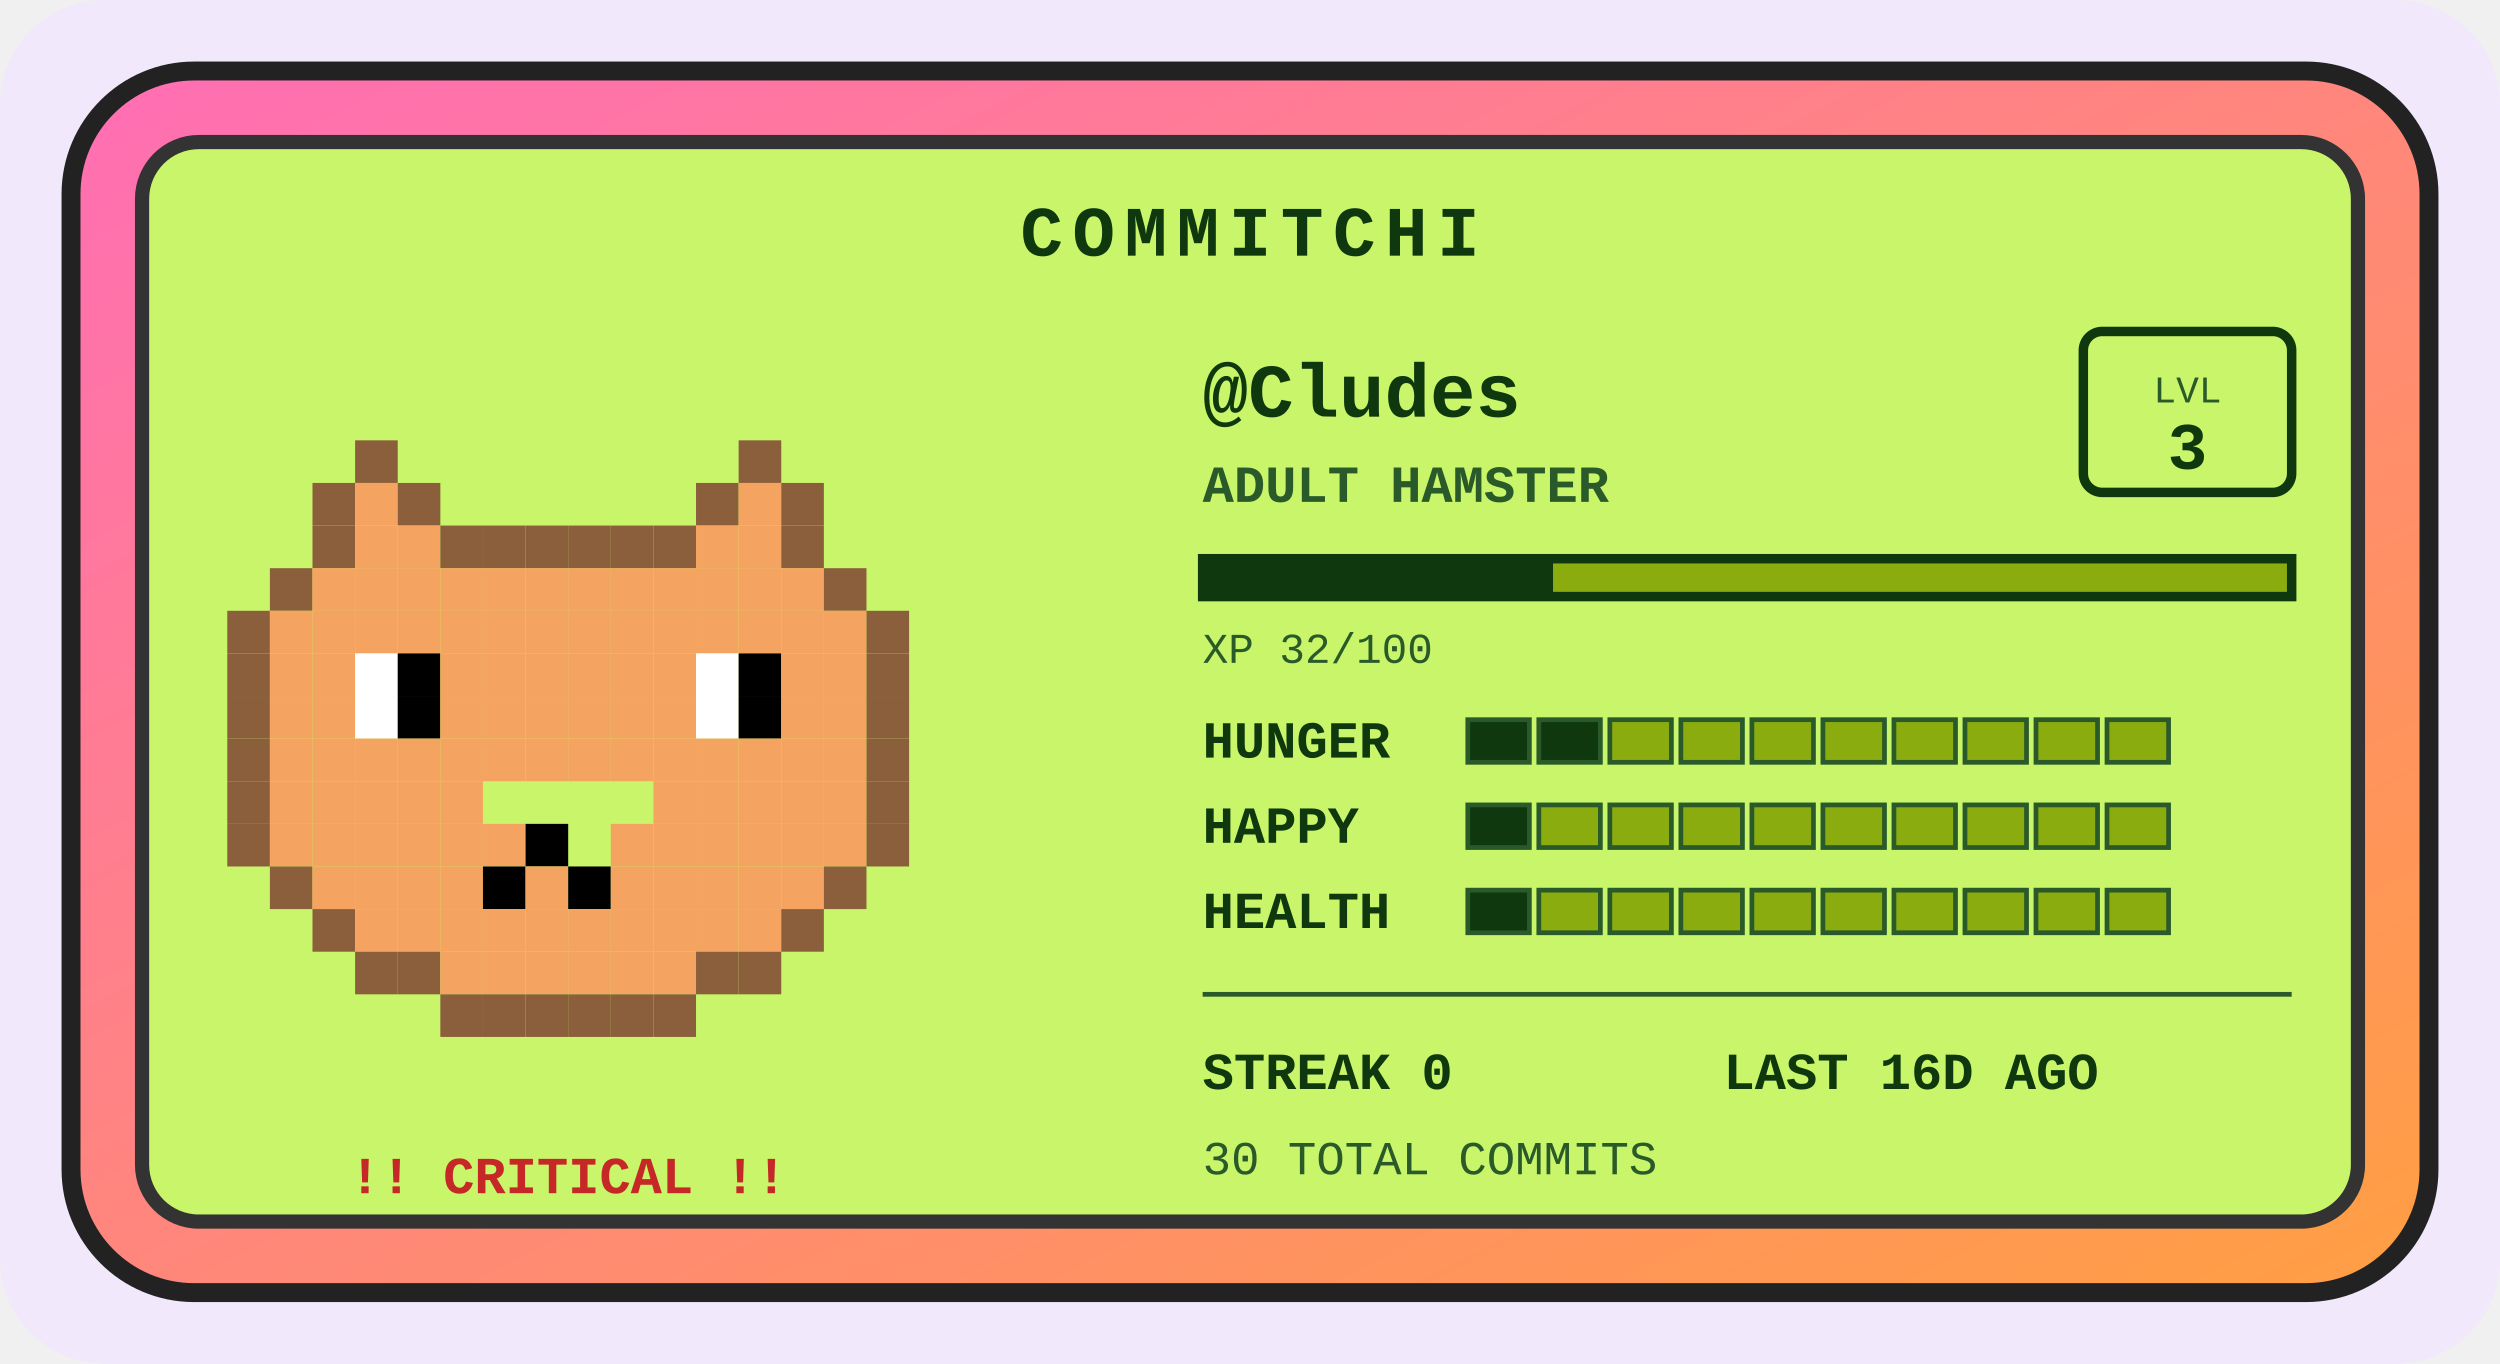
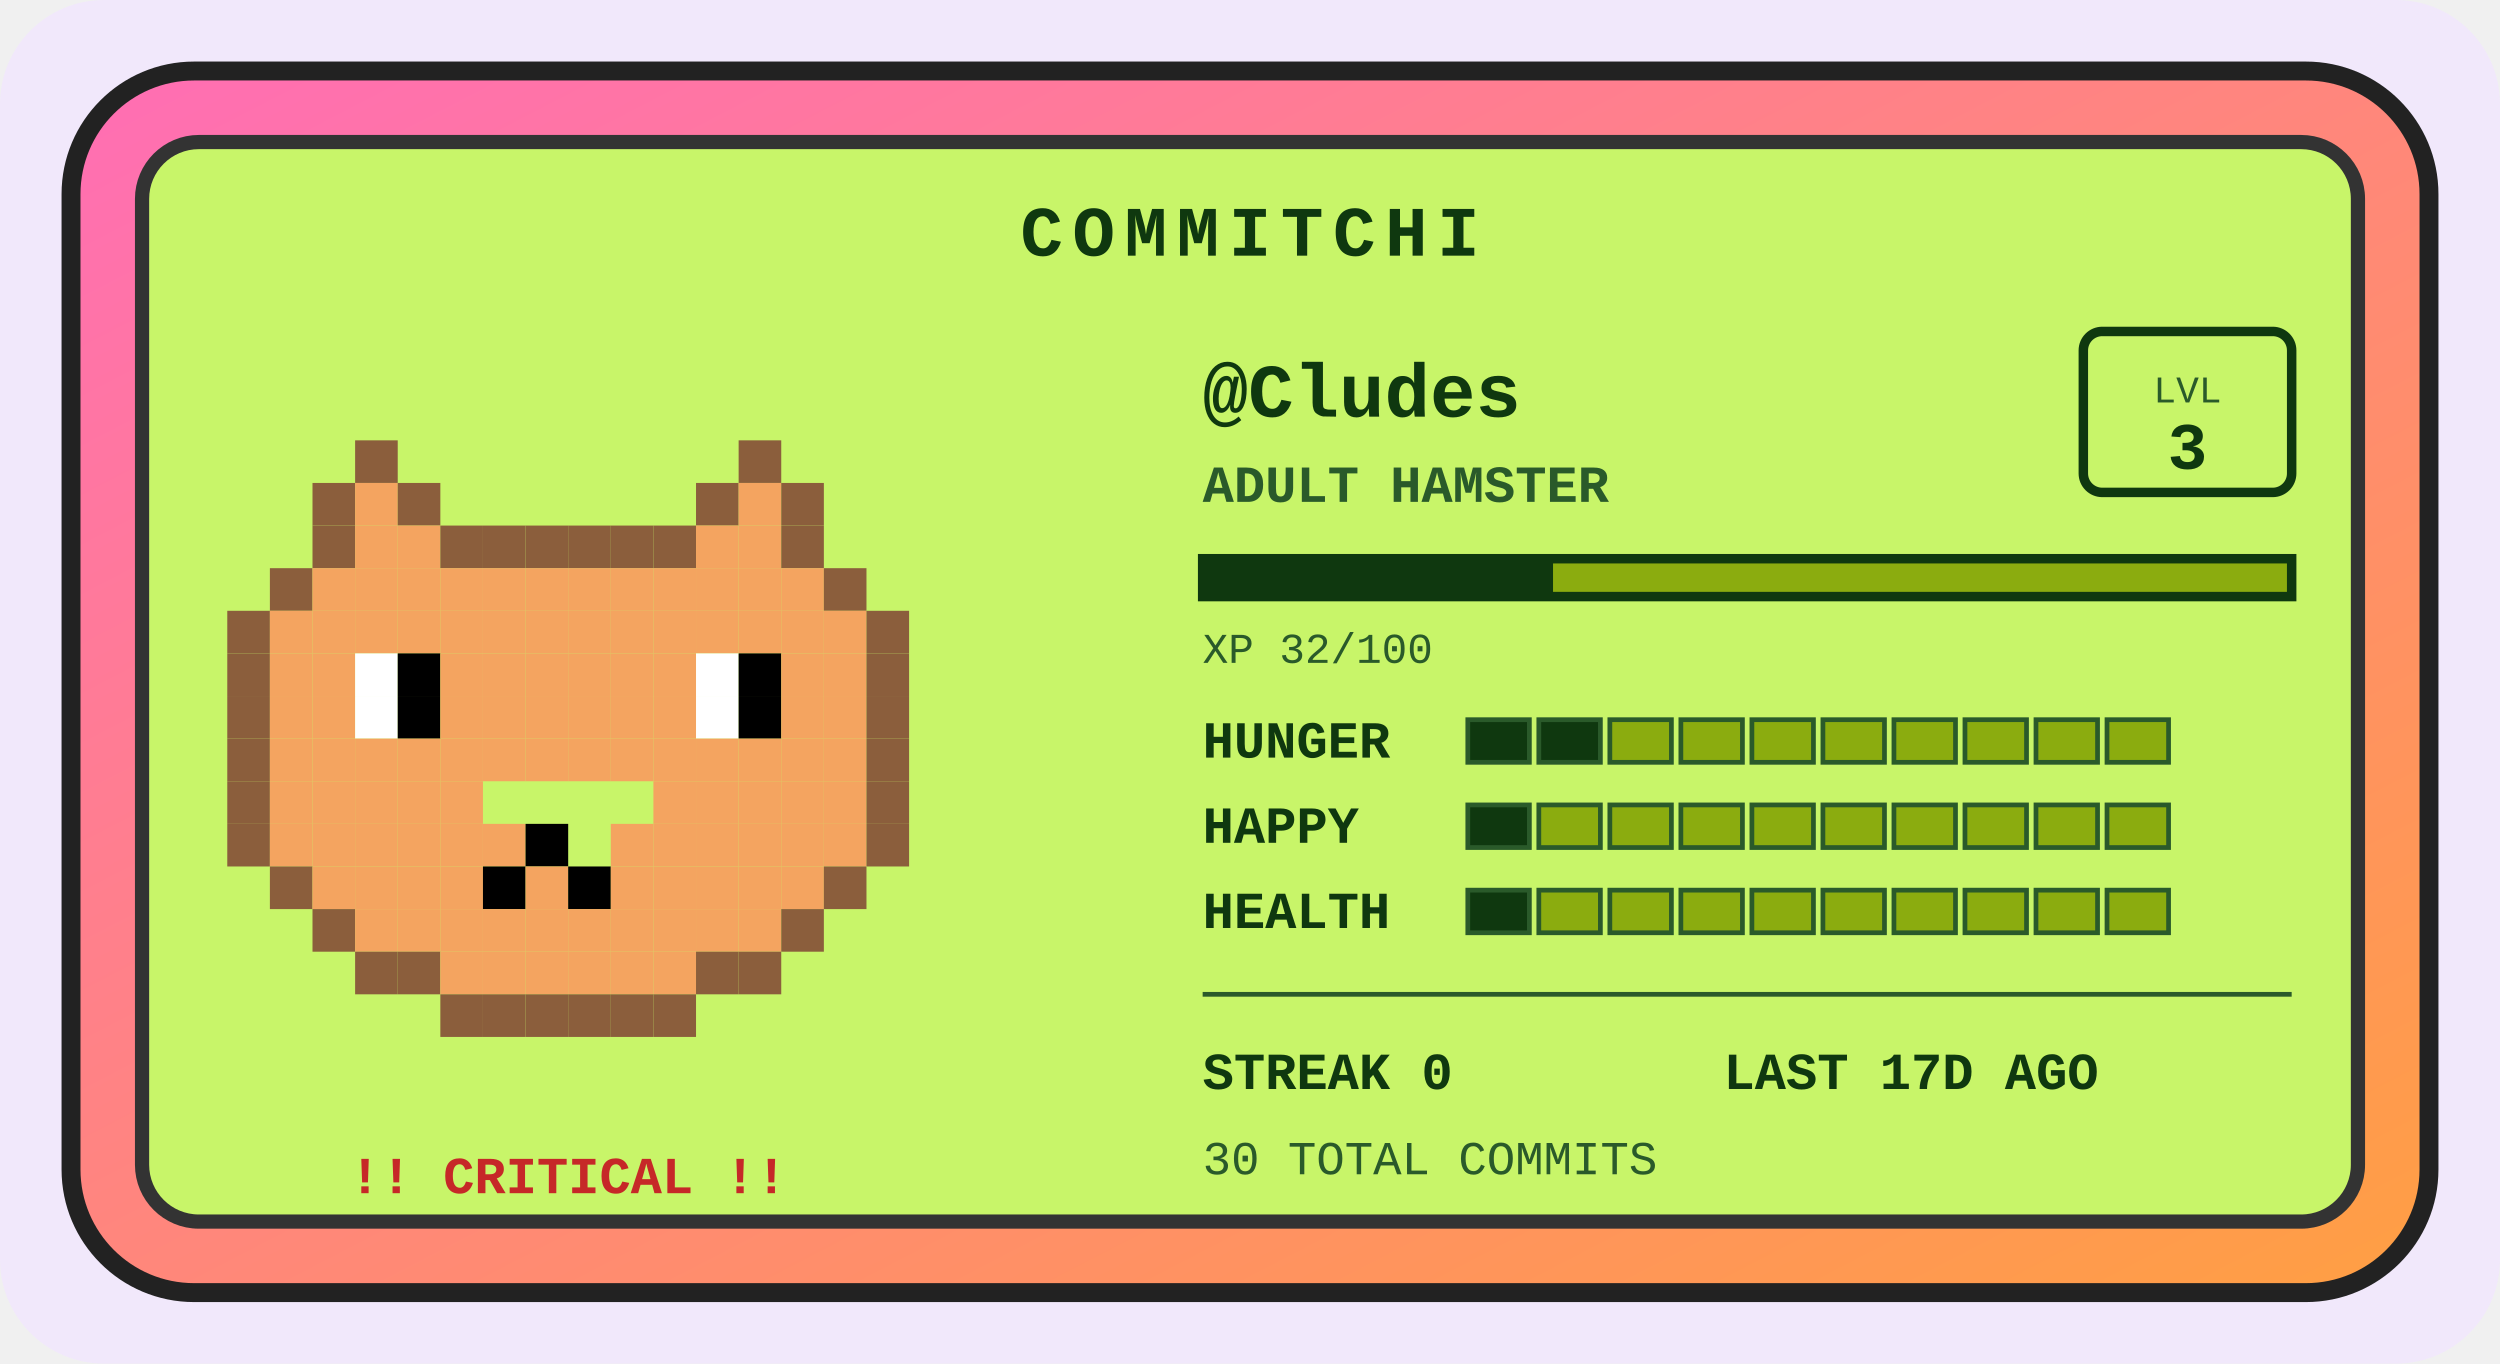
<svg xmlns="http://www.w3.org/2000/svg" width="528" height="288" viewBox="0 0 528 288" role="img" aria-label="Commitchi pet for Cludes">
  <defs>
    <linearGradient id="shell" x1="0" y1="0" x2="1" y2="1">
      <stop offset="0" stop-color="#ff6eb4" />
      <stop offset="1" stop-color="#ff9f43" />
    </linearGradient>
  </defs>
  <rect x="0" y="0" width="528" height="288" rx="22" fill="#f1e8fb" />
  <g transform="translate(14, 14)">
    <rect x="1" y="1" width="498" height="258" rx="26" fill="url(#shell)" stroke="#222" stroke-width="4" />
    <rect x="16" y="16" width="468" height="228" rx="12" fill="#c8f569" stroke="#333" stroke-width="3" />
    <text x="250" y="40" text-anchor="middle" font-family="'Courier New',monospace" font-size="15" font-weight="bold" letter-spacing="2" fill="#0f380f">COMMITCHI</text>
    <g>
      <rect x="61" y="79" width="9" height="9" fill="#8b5e3c" />
      <rect x="142" y="79" width="9" height="9" fill="#8b5e3c" />
      <rect x="52" y="88" width="9" height="9" fill="#8b5e3c" />
      <rect x="61" y="88" width="9" height="9" fill="#f4a460" />
      <rect x="70" y="88" width="9" height="9" fill="#8b5e3c" />
      <rect x="133" y="88" width="9" height="9" fill="#8b5e3c" />
      <rect x="142" y="88" width="9" height="9" fill="#f4a460" />
      <rect x="151" y="88" width="9" height="9" fill="#8b5e3c" />
      <rect x="52" y="97" width="9" height="9" fill="#8b5e3c" />
      <rect x="61" y="97" width="9" height="9" fill="#f4a460" />
      <rect x="70" y="97" width="9" height="9" fill="#f4a460" />
      <rect x="79" y="97" width="9" height="9" fill="#8b5e3c" />
      <rect x="88" y="97" width="9" height="9" fill="#8b5e3c" />
      <rect x="97" y="97" width="9" height="9" fill="#8b5e3c" />
      <rect x="106" y="97" width="9" height="9" fill="#8b5e3c" />
      <rect x="115" y="97" width="9" height="9" fill="#8b5e3c" />
      <rect x="124" y="97" width="9" height="9" fill="#8b5e3c" />
      <rect x="133" y="97" width="9" height="9" fill="#f4a460" />
      <rect x="142" y="97" width="9" height="9" fill="#f4a460" />
      <rect x="151" y="97" width="9" height="9" fill="#8b5e3c" />
      <rect x="43" y="106" width="9" height="9" fill="#8b5e3c" />
      <rect x="52" y="106" width="9" height="9" fill="#f4a460" />
      <rect x="61" y="106" width="9" height="9" fill="#f4a460" />
      <rect x="70" y="106" width="9" height="9" fill="#f4a460" />
      <rect x="79" y="106" width="9" height="9" fill="#f4a460" />
      <rect x="88" y="106" width="9" height="9" fill="#f4a460" />
      <rect x="97" y="106" width="9" height="9" fill="#f4a460" />
      <rect x="106" y="106" width="9" height="9" fill="#f4a460" />
      <rect x="115" y="106" width="9" height="9" fill="#f4a460" />
      <rect x="124" y="106" width="9" height="9" fill="#f4a460" />
      <rect x="133" y="106" width="9" height="9" fill="#f4a460" />
      <rect x="142" y="106" width="9" height="9" fill="#f4a460" />
      <rect x="151" y="106" width="9" height="9" fill="#f4a460" />
      <rect x="160" y="106" width="9" height="9" fill="#8b5e3c" />
      <rect x="34" y="115" width="9" height="9" fill="#8b5e3c" />
      <rect x="43" y="115" width="9" height="9" fill="#f4a460" />
      <rect x="52" y="115" width="9" height="9" fill="#f4a460" />
      <rect x="61" y="115" width="9" height="9" fill="#f4a460" />
      <rect x="70" y="115" width="9" height="9" fill="#f4a460" />
      <rect x="79" y="115" width="9" height="9" fill="#f4a460" />
      <rect x="88" y="115" width="9" height="9" fill="#f4a460" />
      <rect x="97" y="115" width="9" height="9" fill="#f4a460" />
      <rect x="106" y="115" width="9" height="9" fill="#f4a460" />
      <rect x="115" y="115" width="9" height="9" fill="#f4a460" />
      <rect x="124" y="115" width="9" height="9" fill="#f4a460" />
      <rect x="133" y="115" width="9" height="9" fill="#f4a460" />
      <rect x="142" y="115" width="9" height="9" fill="#f4a460" />
      <rect x="151" y="115" width="9" height="9" fill="#f4a460" />
      <rect x="160" y="115" width="9" height="9" fill="#f4a460" />
      <rect x="169" y="115" width="9" height="9" fill="#8b5e3c" />
      <rect x="34" y="124" width="9" height="9" fill="#8b5e3c" />
      <rect x="43" y="124" width="9" height="9" fill="#f4a460" />
      <rect x="52" y="124" width="9" height="9" fill="#f4a460" />
      <rect x="61" y="124" width="9" height="9" fill="#ffffff" />
      <rect x="70" y="124" width="9" height="9" fill="#000000" />
      <rect x="79" y="124" width="9" height="9" fill="#f4a460" />
      <rect x="88" y="124" width="9" height="9" fill="#f4a460" />
      <rect x="97" y="124" width="9" height="9" fill="#f4a460" />
      <rect x="106" y="124" width="9" height="9" fill="#f4a460" />
      <rect x="115" y="124" width="9" height="9" fill="#f4a460" />
      <rect x="124" y="124" width="9" height="9" fill="#f4a460" />
      <rect x="133" y="124" width="9" height="9" fill="#ffffff" />
      <rect x="142" y="124" width="9" height="9" fill="#000000" />
      <rect x="151" y="124" width="9" height="9" fill="#f4a460" />
      <rect x="160" y="124" width="9" height="9" fill="#f4a460" />
      <rect x="169" y="124" width="9" height="9" fill="#8b5e3c" />
      <rect x="34" y="133" width="9" height="9" fill="#8b5e3c" />
      <rect x="43" y="133" width="9" height="9" fill="#f4a460" />
      <rect x="52" y="133" width="9" height="9" fill="#f4a460" />
      <rect x="61" y="133" width="9" height="9" fill="#ffffff" />
      <rect x="70" y="133" width="9" height="9" fill="#000000" />
      <rect x="79" y="133" width="9" height="9" fill="#f4a460" />
      <rect x="88" y="133" width="9" height="9" fill="#f4a460" />
      <rect x="97" y="133" width="9" height="9" fill="#f4a460" />
      <rect x="106" y="133" width="9" height="9" fill="#f4a460" />
      <rect x="115" y="133" width="9" height="9" fill="#f4a460" />
      <rect x="124" y="133" width="9" height="9" fill="#f4a460" />
      <rect x="133" y="133" width="9" height="9" fill="#ffffff" />
      <rect x="142" y="133" width="9" height="9" fill="#000000" />
      <rect x="151" y="133" width="9" height="9" fill="#f4a460" />
      <rect x="160" y="133" width="9" height="9" fill="#f4a460" />
      <rect x="169" y="133" width="9" height="9" fill="#8b5e3c" />
      <rect x="34" y="142" width="9" height="9" fill="#8b5e3c" />
      <rect x="43" y="142" width="9" height="9" fill="#f4a460" />
      <rect x="52" y="142" width="9" height="9" fill="#f4a460" />
      <rect x="61" y="142" width="9" height="9" fill="#f4a460" />
      <rect x="70" y="142" width="9" height="9" fill="#f4a460" />
      <rect x="79" y="142" width="9" height="9" fill="#f4a460" />
      <rect x="88" y="142" width="9" height="9" fill="#f4a460" />
      <rect x="97" y="142" width="9" height="9" fill="#f4a460" />
      <rect x="106" y="142" width="9" height="9" fill="#f4a460" />
      <rect x="115" y="142" width="9" height="9" fill="#f4a460" />
      <rect x="124" y="142" width="9" height="9" fill="#f4a460" />
      <rect x="133" y="142" width="9" height="9" fill="#f4a460" />
      <rect x="142" y="142" width="9" height="9" fill="#f4a460" />
      <rect x="151" y="142" width="9" height="9" fill="#f4a460" />
      <rect x="160" y="142" width="9" height="9" fill="#f4a460" />
      <rect x="169" y="142" width="9" height="9" fill="#8b5e3c" />
      <rect x="34" y="151" width="9" height="9" fill="#8b5e3c" />
      <rect x="43" y="151" width="9" height="9" fill="#f4a460" />
      <rect x="52" y="151" width="9" height="9" fill="#f4a460" />
      <rect x="61" y="151" width="9" height="9" fill="#f4a460" />
      <rect x="70" y="151" width="9" height="9" fill="#f4a460" />
      <rect x="79" y="151" width="9" height="9" fill="#f4a460" />
      <rect x="124" y="151" width="9" height="9" fill="#f4a460" />
      <rect x="133" y="151" width="9" height="9" fill="#f4a460" />
      <rect x="142" y="151" width="9" height="9" fill="#f4a460" />
      <rect x="151" y="151" width="9" height="9" fill="#f4a460" />
      <rect x="160" y="151" width="9" height="9" fill="#f4a460" />
      <rect x="169" y="151" width="9" height="9" fill="#8b5e3c" />
      <rect x="34" y="160" width="9" height="9" fill="#8b5e3c" />
      <rect x="43" y="160" width="9" height="9" fill="#f4a460" />
      <rect x="52" y="160" width="9" height="9" fill="#f4a460" />
      <rect x="61" y="160" width="9" height="9" fill="#f4a460" />
      <rect x="70" y="160" width="9" height="9" fill="#f4a460" />
      <rect x="79" y="160" width="9" height="9" fill="#f4a460" />
      <rect x="88" y="160" width="9" height="9" fill="#f4a460" />
      <rect x="97" y="160" width="9" height="9" fill="#000000" />
      <rect x="115" y="160" width="9" height="9" fill="#f4a460" />
      <rect x="124" y="160" width="9" height="9" fill="#f4a460" />
      <rect x="133" y="160" width="9" height="9" fill="#f4a460" />
      <rect x="142" y="160" width="9" height="9" fill="#f4a460" />
      <rect x="151" y="160" width="9" height="9" fill="#f4a460" />
      <rect x="160" y="160" width="9" height="9" fill="#f4a460" />
      <rect x="169" y="160" width="9" height="9" fill="#8b5e3c" />
      <rect x="43" y="169" width="9" height="9" fill="#8b5e3c" />
      <rect x="52" y="169" width="9" height="9" fill="#f4a460" />
      <rect x="61" y="169" width="9" height="9" fill="#f4a460" />
      <rect x="70" y="169" width="9" height="9" fill="#f4a460" />
      <rect x="79" y="169" width="9" height="9" fill="#f4a460" />
      <rect x="88" y="169" width="9" height="9" fill="#000000" />
      <rect x="97" y="169" width="9" height="9" fill="#f4a460" />
      <rect x="106" y="169" width="9" height="9" fill="#000000" />
      <rect x="115" y="169" width="9" height="9" fill="#f4a460" />
      <rect x="124" y="169" width="9" height="9" fill="#f4a460" />
      <rect x="133" y="169" width="9" height="9" fill="#f4a460" />
      <rect x="142" y="169" width="9" height="9" fill="#f4a460" />
      <rect x="151" y="169" width="9" height="9" fill="#f4a460" />
      <rect x="160" y="169" width="9" height="9" fill="#8b5e3c" />
      <rect x="52" y="178" width="9" height="9" fill="#8b5e3c" />
      <rect x="61" y="178" width="9" height="9" fill="#f4a460" />
      <rect x="70" y="178" width="9" height="9" fill="#f4a460" />
      <rect x="79" y="178" width="9" height="9" fill="#f4a460" />
      <rect x="88" y="178" width="9" height="9" fill="#f4a460" />
      <rect x="97" y="178" width="9" height="9" fill="#f4a460" />
      <rect x="106" y="178" width="9" height="9" fill="#f4a460" />
      <rect x="115" y="178" width="9" height="9" fill="#f4a460" />
      <rect x="124" y="178" width="9" height="9" fill="#f4a460" />
      <rect x="133" y="178" width="9" height="9" fill="#f4a460" />
      <rect x="142" y="178" width="9" height="9" fill="#f4a460" />
      <rect x="151" y="178" width="9" height="9" fill="#8b5e3c" />
      <rect x="61" y="187" width="9" height="9" fill="#8b5e3c" />
      <rect x="70" y="187" width="9" height="9" fill="#8b5e3c" />
      <rect x="79" y="187" width="9" height="9" fill="#f4a460" />
      <rect x="88" y="187" width="9" height="9" fill="#f4a460" />
      <rect x="97" y="187" width="9" height="9" fill="#f4a460" />
      <rect x="106" y="187" width="9" height="9" fill="#f4a460" />
      <rect x="115" y="187" width="9" height="9" fill="#f4a460" />
      <rect x="124" y="187" width="9" height="9" fill="#f4a460" />
      <rect x="133" y="187" width="9" height="9" fill="#8b5e3c" />
      <rect x="142" y="187" width="9" height="9" fill="#8b5e3c" />
      <rect x="79" y="196" width="9" height="9" fill="#8b5e3c" />
      <rect x="88" y="196" width="9" height="9" fill="#8b5e3c" />
      <rect x="97" y="196" width="9" height="9" fill="#8b5e3c" />
      <rect x="106" y="196" width="9" height="9" fill="#8b5e3c" />
      <rect x="115" y="196" width="9" height="9" fill="#8b5e3c" />
      <rect x="124" y="196" width="9" height="9" fill="#8b5e3c" />
      <animateTransform attributeName="transform" type="translate" values="0 0; 0 -5; 0 0" dur="3s" repeatCount="indefinite" />
    </g>
    <text x="106" y="238" text-anchor="middle" font-family="'Courier New',monospace" font-size="11" font-weight="bold" fill="#c62828">!! CRITICAL !!</text>
    <text x="240" y="74" font-family="'Courier New',monospace" font-size="16" font-weight="bold" fill="#0f380f">@Cludes</text>
    <text x="240" y="92" font-family="'Courier New',monospace" font-size="11" font-weight="bold" fill="#2a5a2a">ADULT HAMSTER</text>
    <rect x="426" y="56" width="44" height="34" rx="4" fill="none" stroke="#0f380f" stroke-width="2" />
    <text x="448" y="71" text-anchor="middle" font-family="'Courier New',monospace" font-size="8" fill="#2a5a2a">LVL</text>
    <text x="448" y="85" text-anchor="middle" font-family="'Courier New',monospace" font-size="14" font-weight="bold" fill="#0f380f">3</text>
    <rect x="240" y="104" width="230" height="8" fill="#8bac0f" stroke="#0f380f" stroke-width="2" />
    <rect x="240" y="104" width="74" height="8" fill="#0f380f" />
    <text x="240" y="126" font-family="'Courier New',monospace" font-size="9" fill="#2a5a2a">XP 32/100</text>
    <text x="240" y="146" font-family="'Courier New',monospace" font-size="11" font-weight="bold" fill="#0f380f">HUNGER</text>
    <rect x="296" y="138" width="13" height="9" fill="#0f380f" stroke="#2a5a2a" stroke-width="1" />
    <rect x="311" y="138" width="13" height="9" fill="#0f380f" stroke="#2a5a2a" stroke-width="1" />
    <rect x="326" y="138" width="13" height="9" fill="#8bac0f" stroke="#2a5a2a" stroke-width="1" />
    <rect x="341" y="138" width="13" height="9" fill="#8bac0f" stroke="#2a5a2a" stroke-width="1" />
    <rect x="356" y="138" width="13" height="9" fill="#8bac0f" stroke="#2a5a2a" stroke-width="1" />
    <rect x="371" y="138" width="13" height="9" fill="#8bac0f" stroke="#2a5a2a" stroke-width="1" />
    <rect x="386" y="138" width="13" height="9" fill="#8bac0f" stroke="#2a5a2a" stroke-width="1" />
    <rect x="401" y="138" width="13" height="9" fill="#8bac0f" stroke="#2a5a2a" stroke-width="1" />
    <rect x="416" y="138" width="13" height="9" fill="#8bac0f" stroke="#2a5a2a" stroke-width="1" />
    <rect x="431" y="138" width="13" height="9" fill="#8bac0f" stroke="#2a5a2a" stroke-width="1" />
    <text x="240" y="164" font-family="'Courier New',monospace" font-size="11" font-weight="bold" fill="#0f380f">HAPPY</text>
    <rect x="296" y="156" width="13" height="9" fill="#0f380f" stroke="#2a5a2a" stroke-width="1" />
    <rect x="311" y="156" width="13" height="9" fill="#8bac0f" stroke="#2a5a2a" stroke-width="1" />
    <rect x="326" y="156" width="13" height="9" fill="#8bac0f" stroke="#2a5a2a" stroke-width="1" />
    <rect x="341" y="156" width="13" height="9" fill="#8bac0f" stroke="#2a5a2a" stroke-width="1" />
    <rect x="356" y="156" width="13" height="9" fill="#8bac0f" stroke="#2a5a2a" stroke-width="1" />
    <rect x="371" y="156" width="13" height="9" fill="#8bac0f" stroke="#2a5a2a" stroke-width="1" />
    <rect x="386" y="156" width="13" height="9" fill="#8bac0f" stroke="#2a5a2a" stroke-width="1" />
    <rect x="401" y="156" width="13" height="9" fill="#8bac0f" stroke="#2a5a2a" stroke-width="1" />
    <rect x="416" y="156" width="13" height="9" fill="#8bac0f" stroke="#2a5a2a" stroke-width="1" />
    <rect x="431" y="156" width="13" height="9" fill="#8bac0f" stroke="#2a5a2a" stroke-width="1" />
    <text x="240" y="182" font-family="'Courier New',monospace" font-size="11" font-weight="bold" fill="#0f380f">HEALTH</text>
    <rect x="296" y="174" width="13" height="9" fill="#0f380f" stroke="#2a5a2a" stroke-width="1" />
    <rect x="311" y="174" width="13" height="9" fill="#8bac0f" stroke="#2a5a2a" stroke-width="1" />
    <rect x="326" y="174" width="13" height="9" fill="#8bac0f" stroke="#2a5a2a" stroke-width="1" />
    <rect x="341" y="174" width="13" height="9" fill="#8bac0f" stroke="#2a5a2a" stroke-width="1" />
    <rect x="356" y="174" width="13" height="9" fill="#8bac0f" stroke="#2a5a2a" stroke-width="1" />
    <rect x="371" y="174" width="13" height="9" fill="#8bac0f" stroke="#2a5a2a" stroke-width="1" />
    <rect x="386" y="174" width="13" height="9" fill="#8bac0f" stroke="#2a5a2a" stroke-width="1" />
    <rect x="401" y="174" width="13" height="9" fill="#8bac0f" stroke="#2a5a2a" stroke-width="1" />
    <rect x="416" y="174" width="13" height="9" fill="#8bac0f" stroke="#2a5a2a" stroke-width="1" />
    <rect x="431" y="174" width="13" height="9" fill="#8bac0f" stroke="#2a5a2a" stroke-width="1" />
    <line x1="240" y1="196" x2="470" y2="196" stroke="#2a5a2a" stroke-width="1" />
    <text x="240" y="216" font-family="'Courier New',monospace" font-size="11" font-weight="bold" fill="#0f380f">STREAK 0</text>
-     <text x="350" y="216" font-family="'Courier New',monospace" font-size="11" font-weight="bold" fill="#0f380f">LAST 16D AGO</text>
+     <text x="350" y="216" font-family="'Courier New',monospace" font-size="11" font-weight="bold" fill="#0f380f">LAST 17D AGO</text>
    <text x="240" y="234" font-family="'Courier New',monospace" font-size="10" fill="#2a5a2a">30 TOTAL COMMITS</text>
  </g>
</svg>
